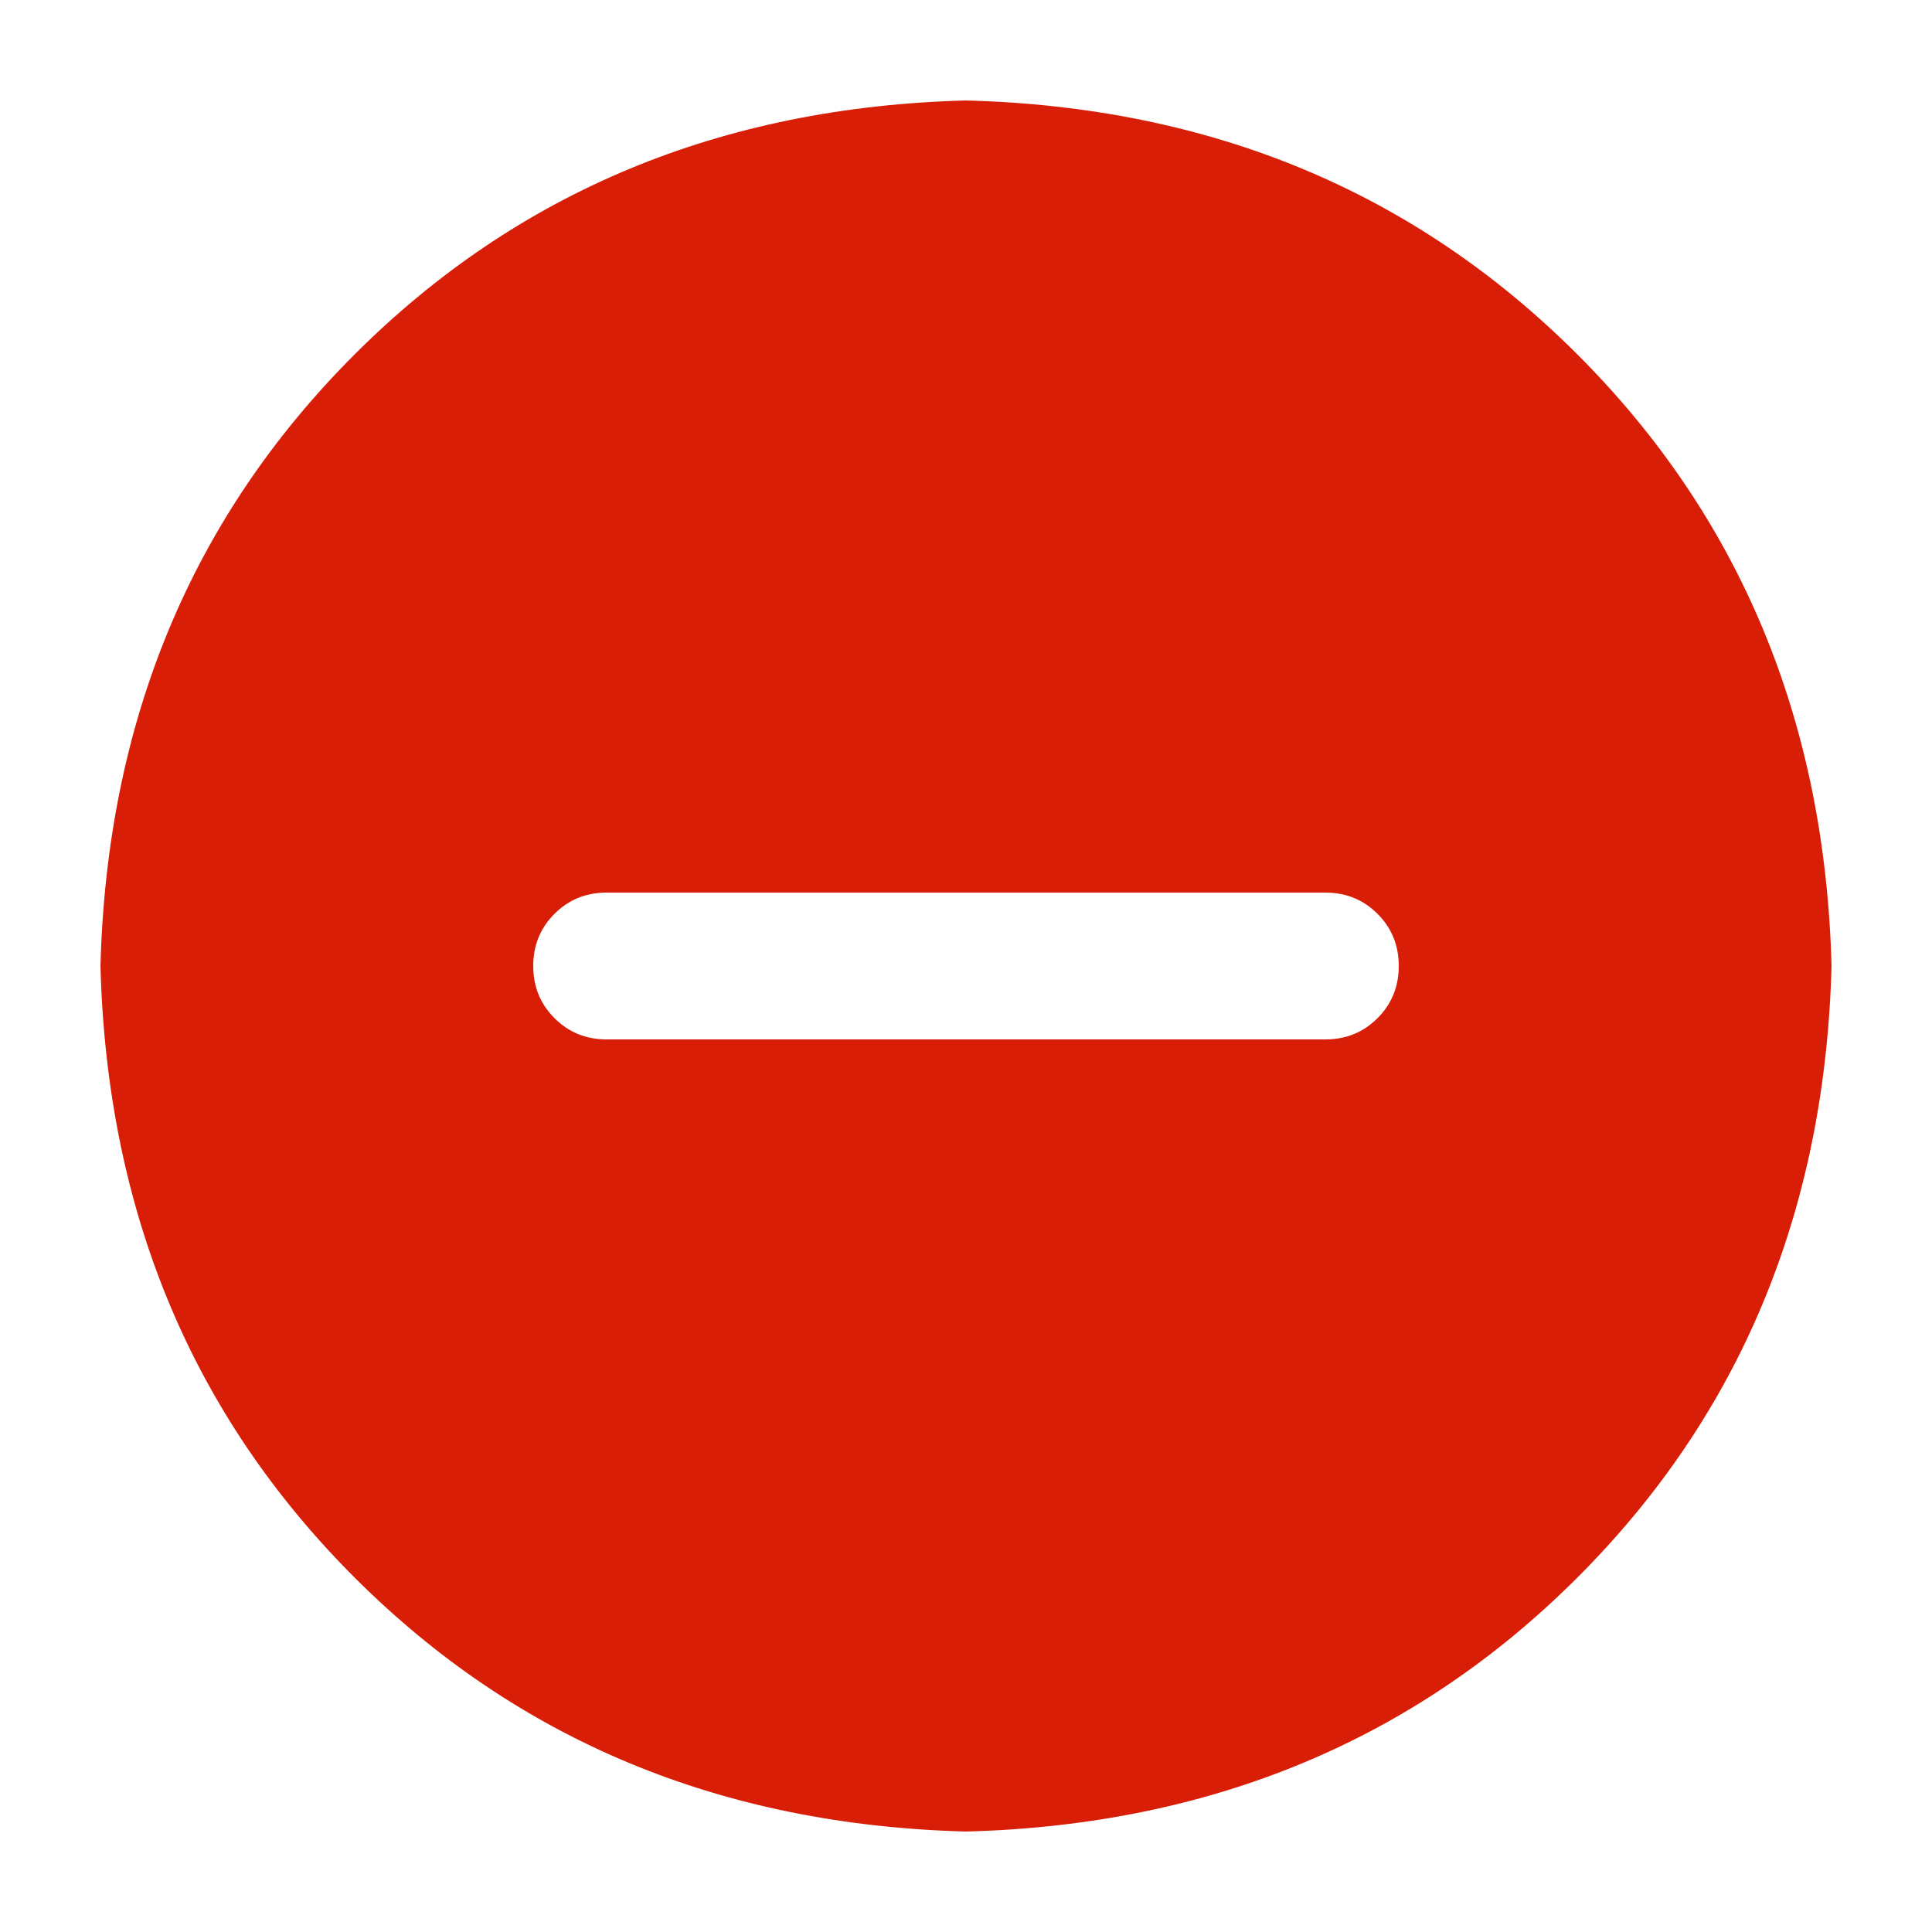
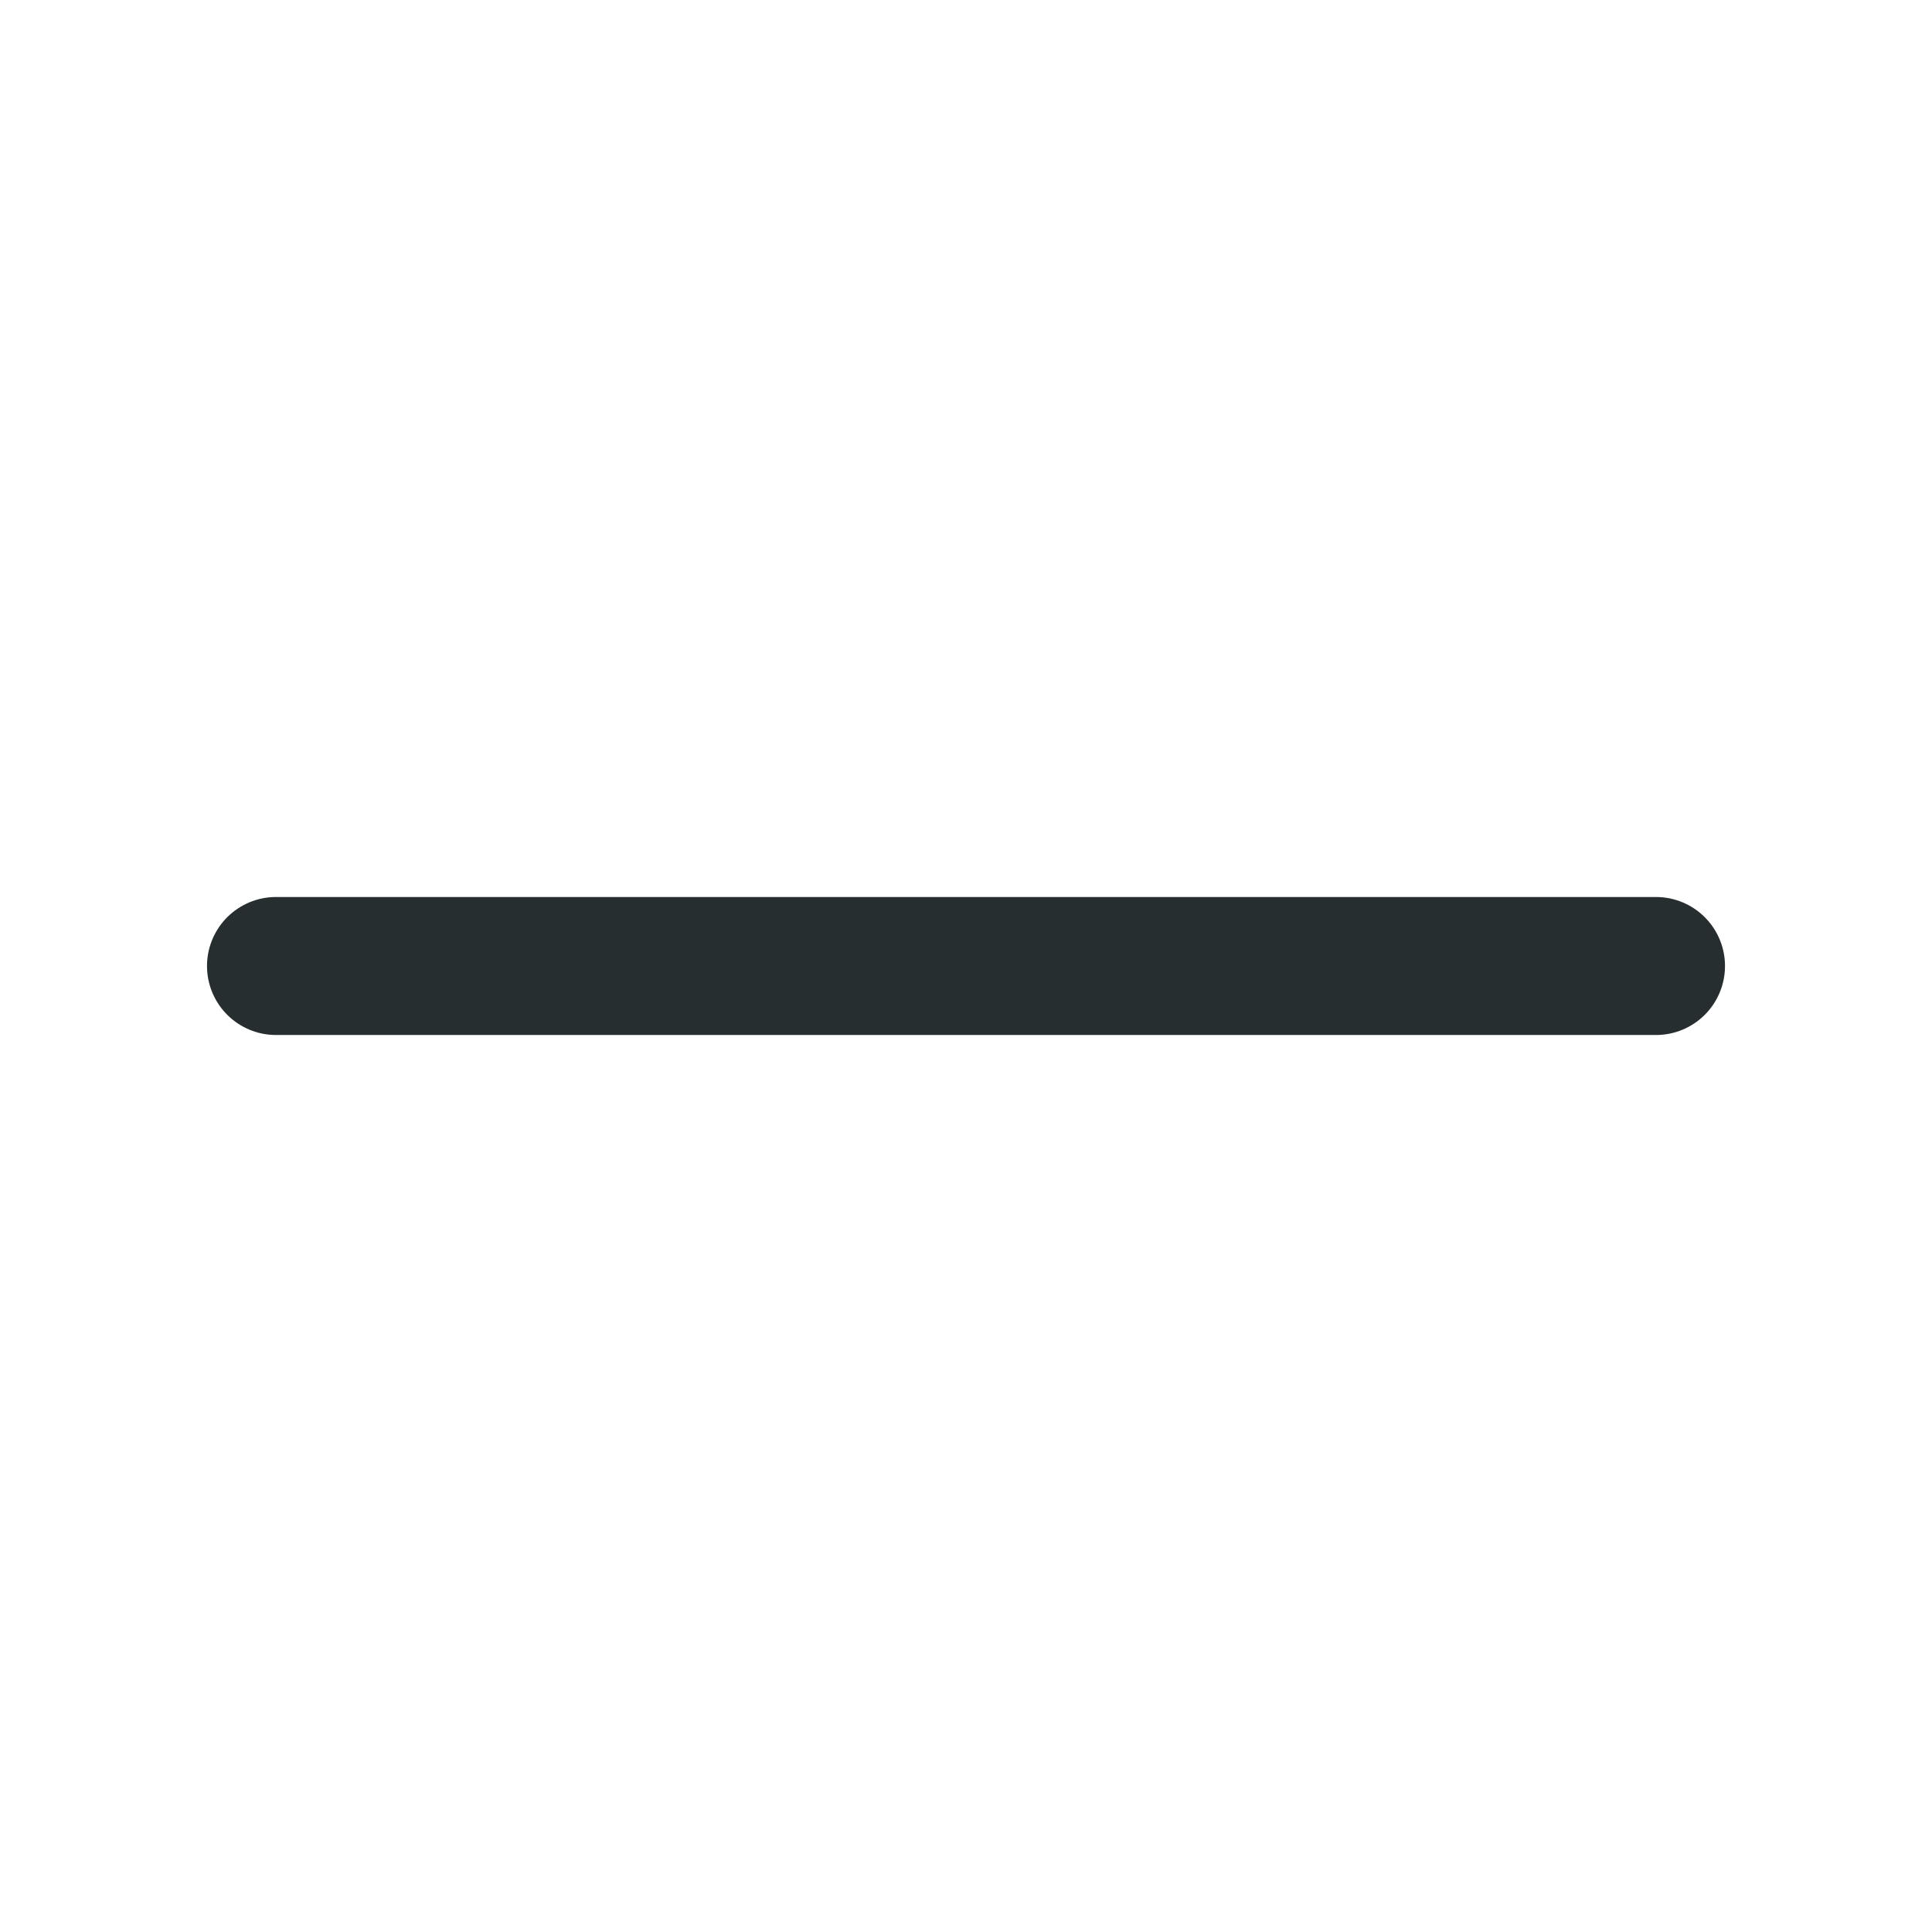
- <svg xmlns="http://www.w3.org/2000/svg" t="1637844661763" class="icon" viewBox="0 0 1024 1024" version="1.1" p-id="5140" width="128" height="128">
-   <defs>
-     <style type="text/css" />
-   </defs>
-   <path d="M512 53.248c129.707 3.413 237.739 48.299 324.096 134.656S967.339 382.293 970.752 512c-3.413 129.707-48.299 237.739-134.656 324.096S641.707 967.339 512 970.752c-129.707-3.413-237.739-48.299-324.096-134.656S56.661 641.707 53.248 512c3.413-129.707 48.299-237.739 134.656-324.096S382.293 56.661 512 53.248zM282.624 512c0 10.923 3.755 20.139 11.264 27.648 7.509 7.509 16.725 11.264 27.648 11.264h380.928c10.923 0 20.139-3.755 27.648-11.264 7.509-7.509 11.264-16.725 11.264-27.648 0-10.923-3.755-20.139-11.264-27.648-7.509-7.509-16.725-11.264-27.648-11.264H321.536c-10.923 0-20.139 3.755-27.648 11.264-7.509 7.509-11.264 16.725-11.264 27.648z" p-id="5141" fill="#d81e06" />
+ <svg xmlns="http://www.w3.org/2000/svg" width="14" height="14" viewBox="0 0 14 14" fill="none">
+   <path d="M2 7H12" stroke="#262E30" stroke-linecap="round" />
</svg>
